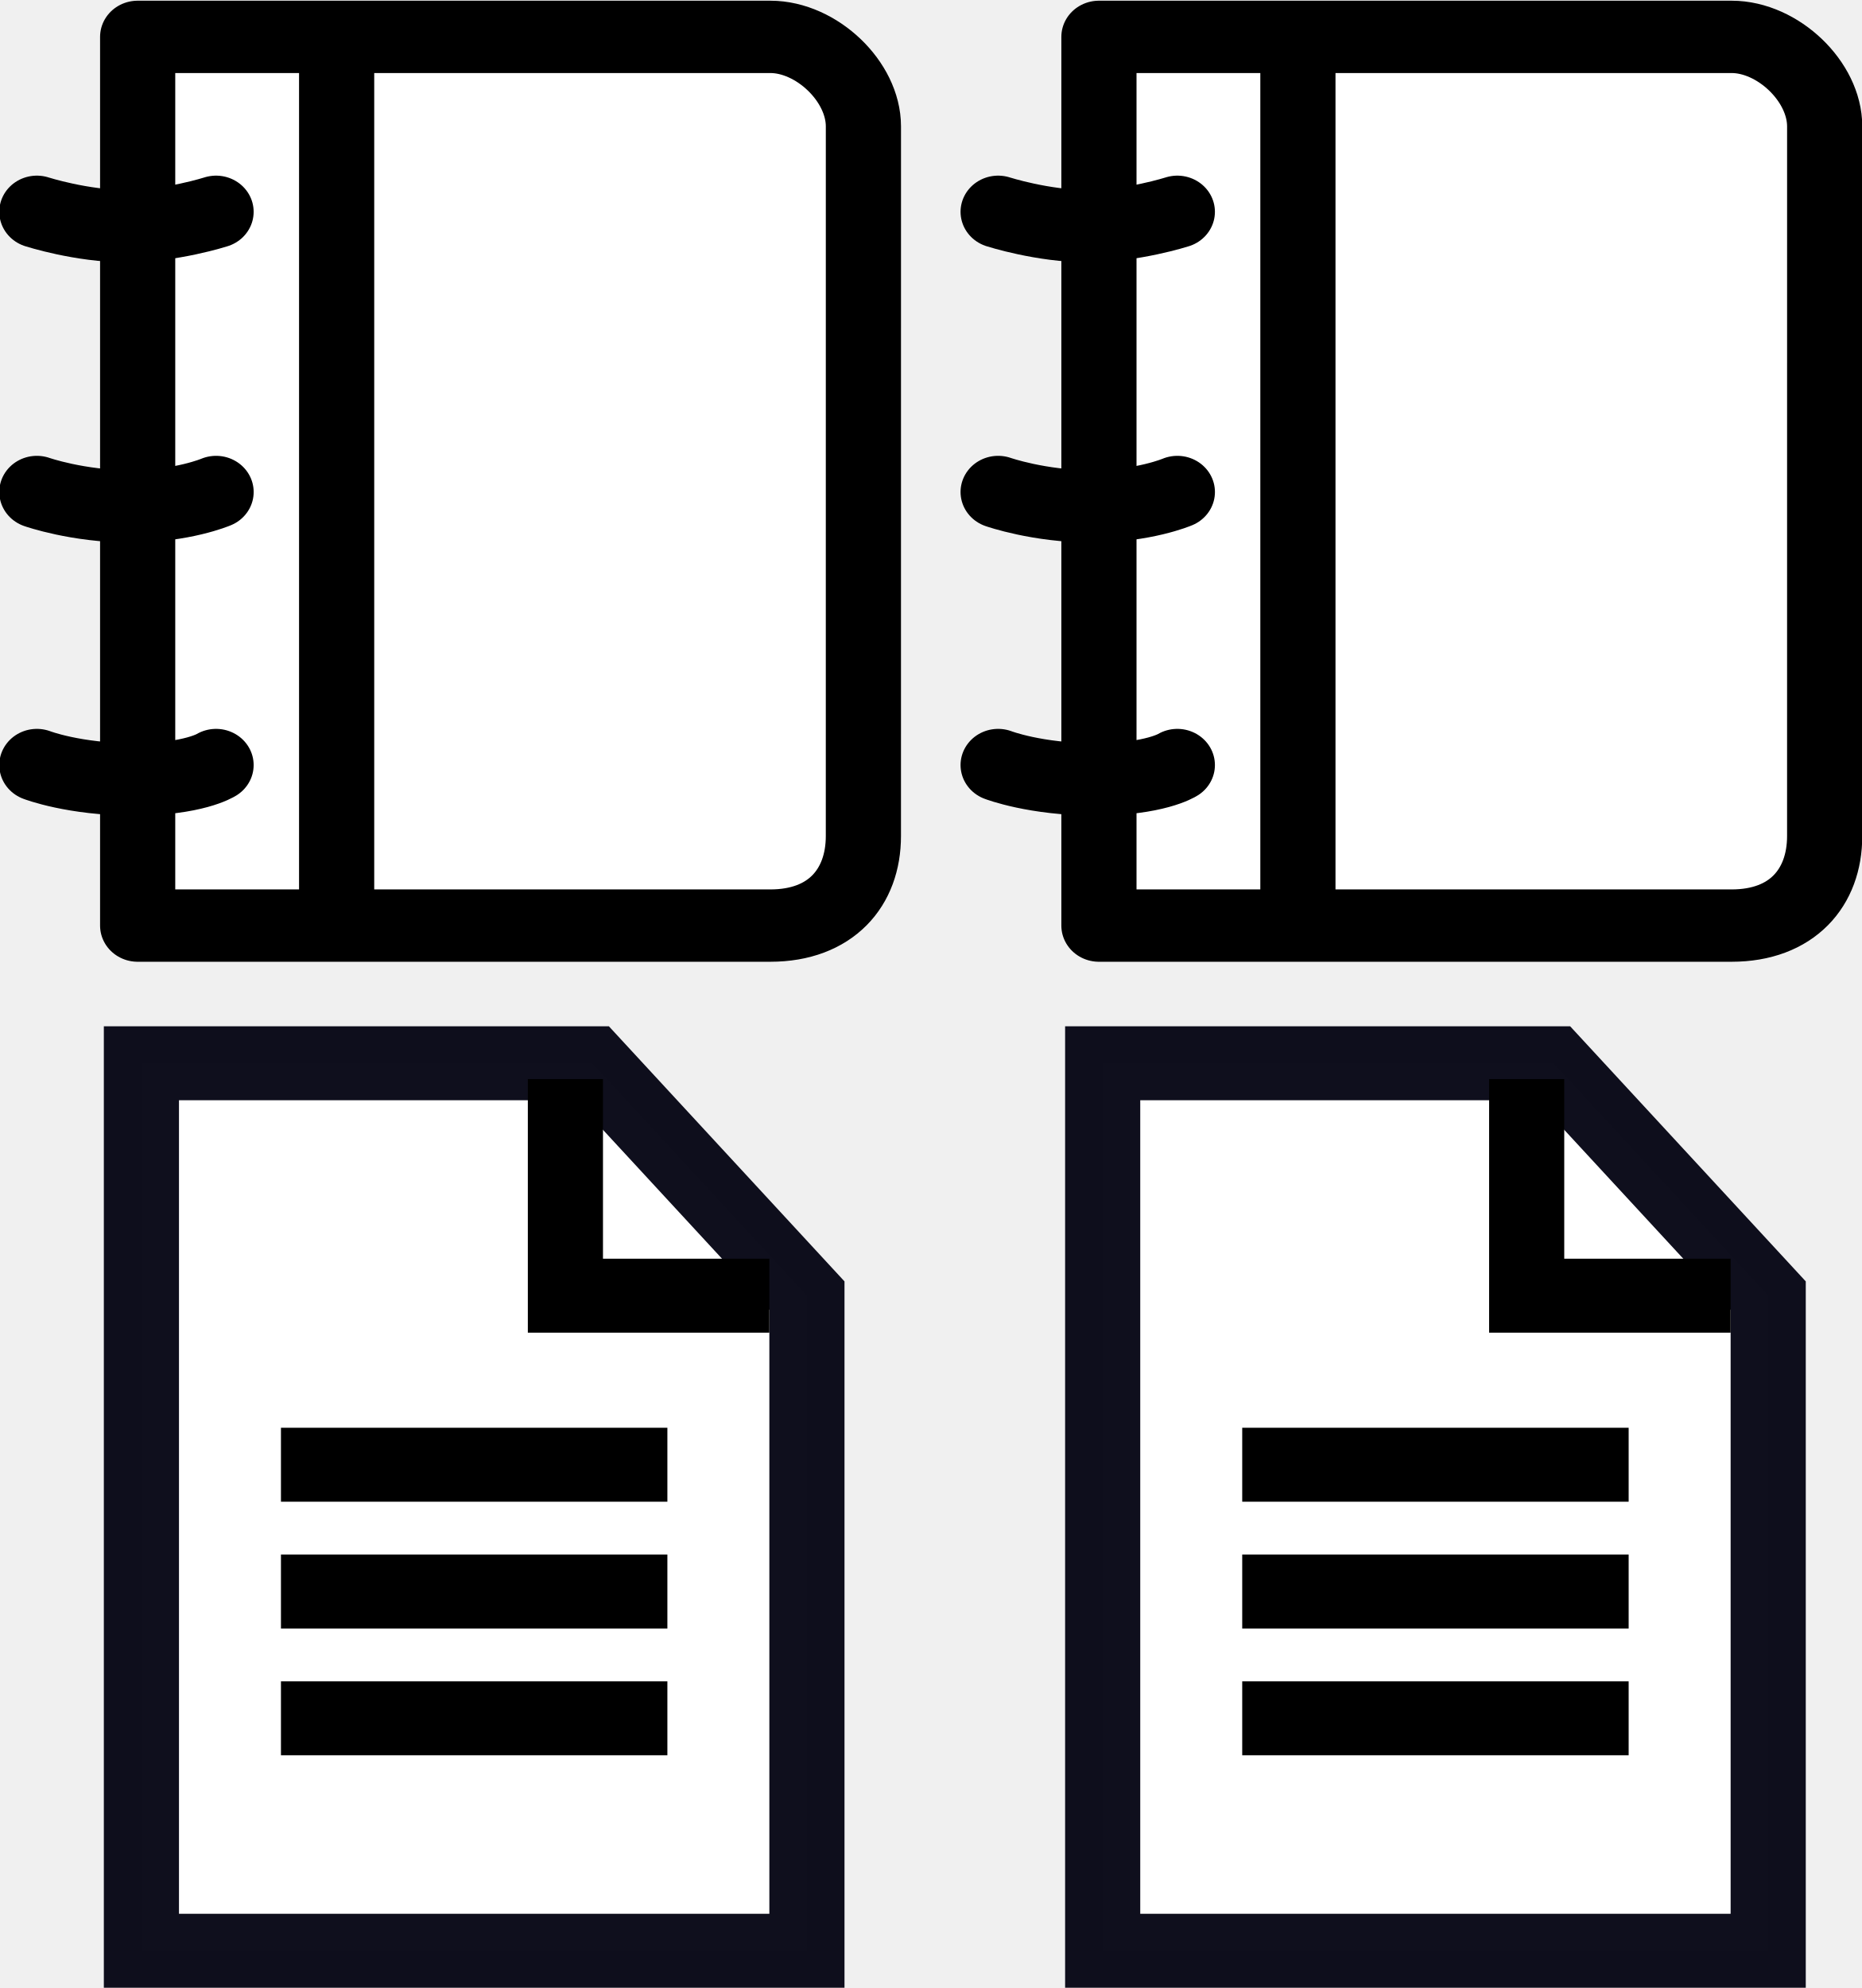
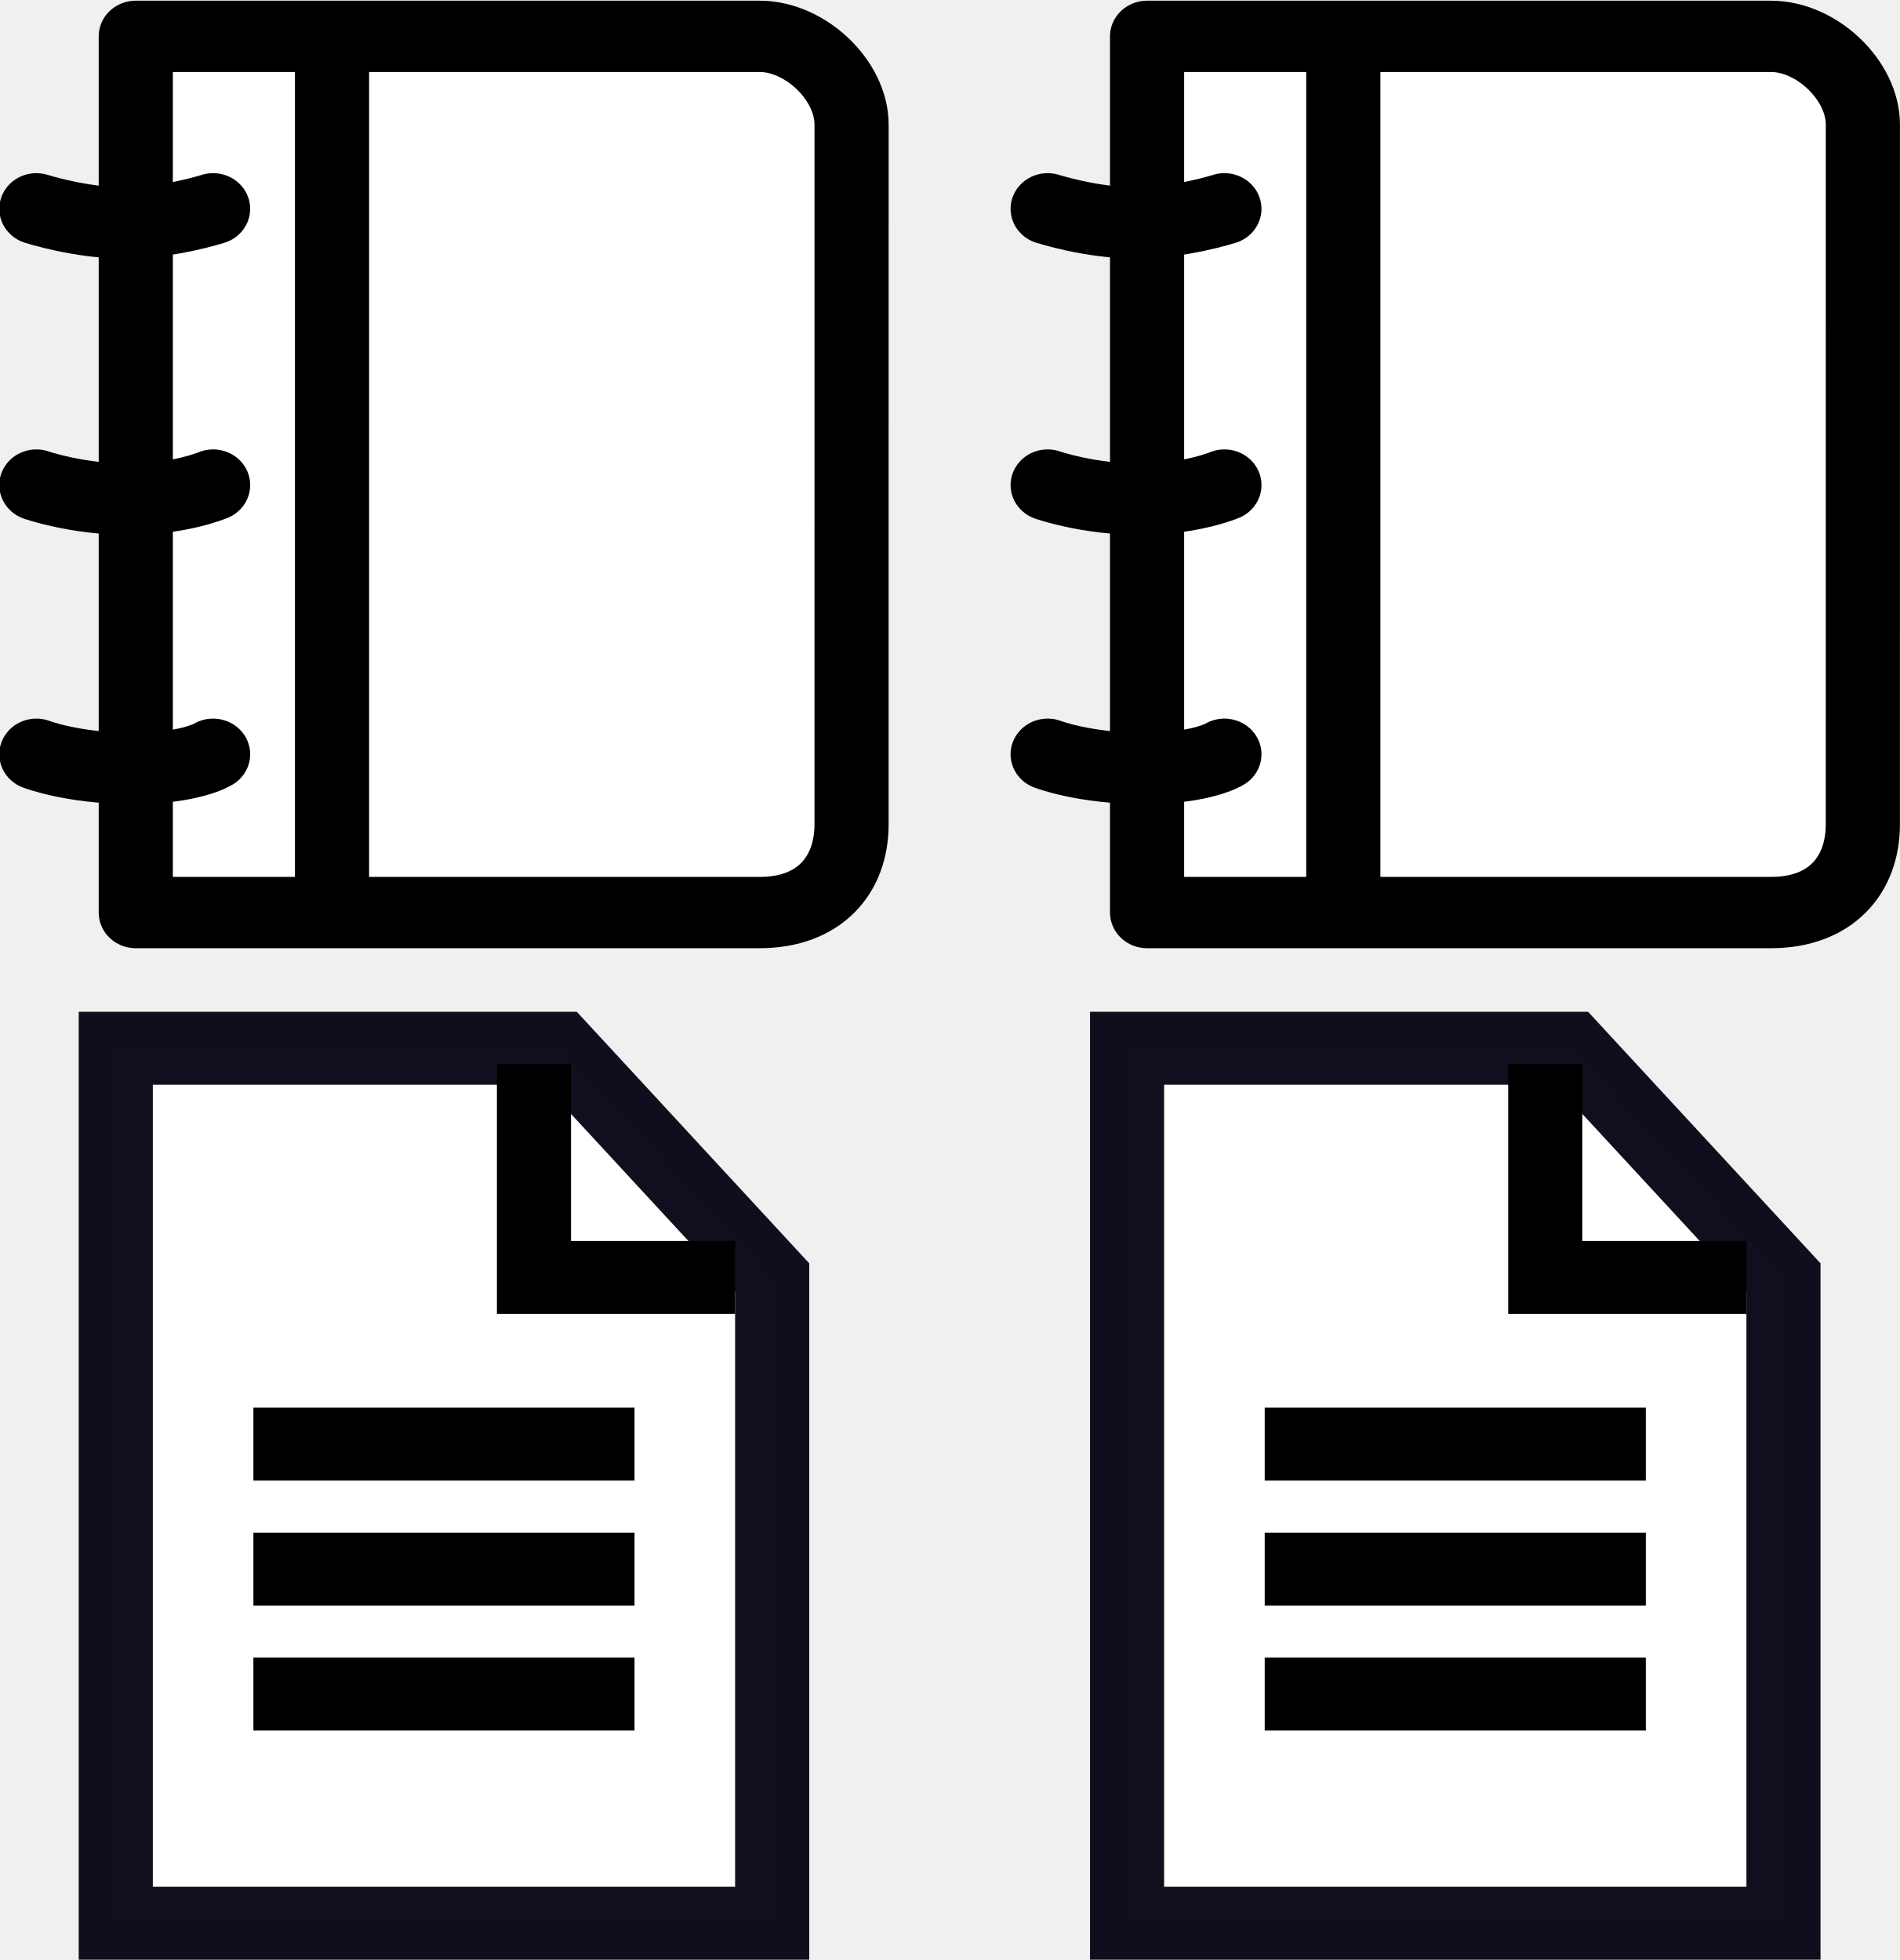
- <svg xmlns="http://www.w3.org/2000/svg" xmlns:xlink="http://www.w3.org/1999/xlink" version="1.0" width="58.097" height="62.031" id="svg2">
+ <svg xmlns="http://www.w3.org/2000/svg" xmlns:xlink="http://www.w3.org/1999/xlink" version="1.0" width="40.265" height="41.561" id="svg2">
  <defs id="defs5">
    <linearGradient id="linearGradient3166">
      <stop id="stop3168" style="stop-color:#ffffff;stop-opacity:1" offset="0" />
      <stop id="stop3170" style="stop-color:#ffff00;stop-opacity:1" offset="1" />
    </linearGradient>
    <linearGradient x1="0.943" y1="-31.67" x2="104.377" y2="20.434" id="linearGradient3172" xlink:href="#linearGradient3166" gradientUnits="userSpaceOnUse" gradientTransform="matrix(0.7083638,0,0,1.001256,0.1338084,32.63207)" />
    <linearGradient x1="0.943" y1="-31.67" x2="104.377" y2="20.434" id="linearGradient3172-9" xlink:href="#linearGradient3166-6" gradientUnits="userSpaceOnUse" gradientTransform="matrix(0.7083638,0,0,1.001256,0.1338084,32.63207)" />
    <linearGradient id="linearGradient3166-6">
      <stop id="stop3168-5" style="stop-color:#ffffff;stop-opacity:1" offset="0" />
      <stop id="stop3170-6" style="stop-color:#ffff00;stop-opacity:1" offset="1" />
    </linearGradient>
  </defs>
-   <g transform="translate(1.7863316e-8,1.7916117e-6)" id="g3052">
-     <g id="g2980">
-       <g transform="matrix(0.6703056,0,0,0.6448907,-3.798955,-2.718762)" id="activity-journal" style="stroke:#000000;stroke-opacity:1;display:block">
-         <path d="M 45.866,44.669 C 45.866,47.18 44.338,49 41.534,49 l -29.457,0 0,-43 29.458,0 c 2.15,0 4.332,2.154 4.332,4.33 l -10e-4,34.339 0,0 z" id="path2458" style="fill:#ffffff;stroke:#000000;stroke-width:3.5;stroke-linecap:round;stroke-linejoin:round;stroke-opacity:1" />
-         <line id="line2460" y2="48.881" y1="6.121" x2="21.341" x1="21.341" style="fill:none;stroke:#000000;stroke-width:3.5;stroke-linecap:round;stroke-linejoin:round;stroke-opacity:1" />
-         <path d="m 7.384,14.464 c 0,0 2.084,0.695 4.17,0.695 2.086,0 4.173,-0.695 4.173,-0.695" id="path2462" style="fill:none;stroke:#000000;stroke-width:3.5;stroke-linecap:round;stroke-linejoin:round;stroke-opacity:1" />
-         <path d="m 7.384,28.021 c 0,0 1.912,0.695 4.345,0.695 2.433,0 3.999,-0.695 3.999,-0.695" id="path2464" style="fill:none;stroke:#000000;stroke-width:3.5;stroke-linecap:round;stroke-linejoin:round;stroke-opacity:1" />
-         <path d="m 7.384,41.232 c 0,0 1.736,0.695 4.518,0.695 2.781,0 3.825,-0.695 3.825,-0.695" id="path2466" style="fill:none;stroke:#000000;stroke-width:3.5;stroke-linecap:round;stroke-linejoin:round;stroke-opacity:1" />
-       </g>
-       <g transform="matrix(0.67,0,0,0.6593407,3.240636,32.02217)" id="g2823">
-         <path d="m 1.75,43.75 0,-42 21,0 10,11 0,31 -31,0 z" id="path3199" style="fill:#ffffff;fill-opacity:1;fill-rule:evenodd;stroke:#00000f;stroke-width:3.5;stroke-linecap:butt;stroke-linejoin:miter;stroke-miterlimit:4;stroke-opacity:0.941;stroke-dasharray:none" />
-         <path d="m 10,26.75 c 14.5,0 14.5,0 14.5,0" id="path3163" style="fill:none;stroke:#000000;stroke-width:3.5;stroke-linecap:square;stroke-linejoin:miter;stroke-miterlimit:4;stroke-opacity:1;stroke-dasharray:none" />
-         <path d="m 10,32.75 c 14.5,0 14.5,0 14.5,0" id="path3165" style="fill:none;stroke:#000000;stroke-width:3.5;stroke-linecap:square;stroke-linejoin:miter;stroke-miterlimit:4;stroke-opacity:1;stroke-dasharray:none" />
-         <path d="m 10,20.75 c 14.5,0 14.5,0 14.5,0" id="path3167" style="fill:none;stroke:#000000;stroke-width:3.5;stroke-linecap:square;stroke-linejoin:miter;stroke-miterlimit:4;stroke-opacity:1;stroke-dasharray:none" />
-         <path d="m 21.5,2.5 0,10.25 9.5,0" id="path3201" style="fill:none;stroke:#000000;stroke-width:3.5;stroke-linecap:butt;stroke-linejoin:miter;stroke-miterlimit:4;stroke-opacity:1;stroke-dasharray:none" />
-       </g>
-     </g>
-     <g transform="translate(30,-1.7495084e-6)" id="g2980-3">
-       <g transform="matrix(0.6703056,0,0,0.6448907,-3.798955,-2.718762)" id="activity-journal-7" style="stroke:#000000;stroke-opacity:1;display:block">
-         <path d="M 45.866,44.669 C 45.866,47.18 44.338,49 41.534,49 l -29.457,0 0,-43 29.458,0 c 2.15,0 4.332,2.154 4.332,4.33 l -10e-4,34.339 0,0 z" id="path2458-4" style="fill:#ffffff;stroke:#000000;stroke-width:3.5;stroke-linecap:round;stroke-linejoin:round;stroke-opacity:1" />
-         <line id="line2460-5" y2="48.881" y1="6.121" x2="21.341" x1="21.341" style="fill:none;stroke:#000000;stroke-width:3.5;stroke-linecap:round;stroke-linejoin:round;stroke-opacity:1" />
-         <path d="m 7.384,14.464 c 0,0 2.084,0.695 4.17,0.695 2.086,0 4.173,-0.695 4.173,-0.695" id="path2462-2" style="fill:none;stroke:#000000;stroke-width:3.5;stroke-linecap:round;stroke-linejoin:round;stroke-opacity:1" />
-         <path d="m 7.384,28.021 c 0,0 1.912,0.695 4.345,0.695 2.433,0 3.999,-0.695 3.999,-0.695" id="path2464-5" style="fill:none;stroke:#000000;stroke-width:3.5;stroke-linecap:round;stroke-linejoin:round;stroke-opacity:1" />
-         <path d="m 7.384,41.232 c 0,0 1.736,0.695 4.518,0.695 2.781,0 3.825,-0.695 3.825,-0.695" id="path2466-4" style="fill:none;stroke:#000000;stroke-width:3.5;stroke-linecap:round;stroke-linejoin:round;stroke-opacity:1" />
-       </g>
-       <g transform="matrix(0.67,0,0,0.6593407,3.240636,32.02217)" id="g2823-7">
-         <path d="m 1.75,43.75 0,-42 21,0 10,11 0,31 -31,0 z" id="path3199-4" style="fill:#ffffff;fill-opacity:1;fill-rule:evenodd;stroke:#00000f;stroke-width:3.5;stroke-linecap:butt;stroke-linejoin:miter;stroke-miterlimit:4;stroke-opacity:0.941;stroke-dasharray:none" />
-         <path d="m 10,26.75 c 14.5,0 14.5,0 14.5,0" id="path3163-4" style="fill:none;stroke:#000000;stroke-width:3.5;stroke-linecap:square;stroke-linejoin:miter;stroke-miterlimit:4;stroke-opacity:1;stroke-dasharray:none" />
-         <path d="m 10,32.75 c 14.5,0 14.5,0 14.5,0" id="path3165-3" style="fill:none;stroke:#000000;stroke-width:3.5;stroke-linecap:square;stroke-linejoin:miter;stroke-miterlimit:4;stroke-opacity:1;stroke-dasharray:none" />
-         <path d="m 10,20.75 c 14.5,0 14.5,0 14.5,0" id="path3167-0" style="fill:none;stroke:#000000;stroke-width:3.5;stroke-linecap:square;stroke-linejoin:miter;stroke-miterlimit:4;stroke-opacity:1;stroke-dasharray:none" />
-         <path d="m 21.5,2.5 0,10.25 9.5,0" id="path3201-7" style="fill:none;stroke:#000000;stroke-width:3.5;stroke-linecap:butt;stroke-linejoin:miter;stroke-miterlimit:4;stroke-opacity:1;stroke-dasharray:none" />
-       </g>
-     </g>
+   <g transform="matrix(0.4491048,0,0,0.4320767,-2.5453,-1.821571)" id="activity-journal" style="stroke:#000000;stroke-opacity:1;display:block">
+     <path d="M 45.866,44.669 C 45.866,47.18 44.338,49 41.534,49 l -29.457,0 0,-43 29.458,0 c 2.15,0 4.332,2.154 4.332,4.33 l -10e-4,34.339 0,0 z" id="path2458" style="fill:#ffffff;stroke:#000000;stroke-width:3.5;stroke-linecap:round;stroke-linejoin:round;stroke-opacity:1" />
+     <line id="line2460" y2="48.881" y1="6.121" x2="21.341" x1="21.341" style="fill:none;stroke:#000000;stroke-width:3.5;stroke-linecap:round;stroke-linejoin:round;stroke-opacity:1" />
+     <path d="m 7.384,14.464 c 0,0 2.084,0.695 4.17,0.695 2.086,0 4.173,-0.695 4.173,-0.695" id="path2462" style="fill:none;stroke:#000000;stroke-width:3.5;stroke-linecap:round;stroke-linejoin:round;stroke-opacity:1" />
+     <path d="m 7.384,28.021 c 0,0 1.912,0.695 4.345,0.695 2.433,0 3.999,-0.695 3.999,-0.695" id="path2464" style="fill:none;stroke:#000000;stroke-width:3.5;stroke-linecap:round;stroke-linejoin:round;stroke-opacity:1" />
+     <path d="m 7.384,41.232 c 0,0 1.736,0.695 4.518,0.695 2.781,0 3.825,-0.695 3.825,-0.695" id="path2466" style="fill:none;stroke:#000000;stroke-width:3.5;stroke-linecap:round;stroke-linejoin:round;stroke-opacity:1" />
+   </g>
+   <g transform="matrix(0.4489,0,0,0.4417582,1.668814,21.45486)" id="g2823">
+     <path d="m 1.75,43.75 0,-42 21,0 10,11 0,31 -31,0 z" id="path3199" style="fill:#ffffff;fill-opacity:1;fill-rule:evenodd;stroke:#00000f;stroke-width:3.5;stroke-linecap:butt;stroke-linejoin:miter;stroke-miterlimit:4;stroke-opacity:0.941;stroke-dasharray:none" />
+     <path d="m 10,26.75 c 14.5,0 14.5,0 14.5,0" id="path3163" style="fill:none;stroke:#000000;stroke-width:3.5;stroke-linecap:square;stroke-linejoin:miter;stroke-miterlimit:4;stroke-opacity:1;stroke-dasharray:none" />
+     <path d="m 10,32.75 c 14.5,0 14.5,0 14.5,0" id="path3165" style="fill:none;stroke:#000000;stroke-width:3.5;stroke-linecap:square;stroke-linejoin:miter;stroke-miterlimit:4;stroke-opacity:1;stroke-dasharray:none" />
+     <path d="m 10,20.75 c 14.5,0 14.5,0 14.5,0" id="path3167" style="fill:none;stroke:#000000;stroke-width:3.5;stroke-linecap:square;stroke-linejoin:miter;stroke-miterlimit:4;stroke-opacity:1;stroke-dasharray:none" />
+     <path d="m 21.5,2.5 0,10.25 9.5,0" id="path3201" style="fill:none;stroke:#000000;stroke-width:3.5;stroke-linecap:butt;stroke-linejoin:miter;stroke-miterlimit:4;stroke-opacity:1;stroke-dasharray:none" />
+   </g>
+   <g transform="matrix(0.4491048,0,0,0.4320767,18.8947,-1.821571)" id="activity-journal-4" style="stroke:#000000;stroke-opacity:1;display:block">
+     <path d="M 45.866,44.669 C 45.866,47.18 44.338,49 41.534,49 l -29.457,0 0,-43 29.458,0 c 2.15,0 4.332,2.154 4.332,4.33 l -10e-4,34.339 0,0 z" id="path2458-7" style="fill:#ffffff;stroke:#000000;stroke-width:3.5;stroke-linecap:round;stroke-linejoin:round;stroke-opacity:1" />
+     <line id="line2460-6" y2="48.881" y1="6.121" x2="21.341" x1="21.341" style="fill:none;stroke:#000000;stroke-width:3.5;stroke-linecap:round;stroke-linejoin:round;stroke-opacity:1" />
+     <path d="m 7.384,14.464 c 0,0 2.084,0.695 4.17,0.695 2.086,0 4.173,-0.695 4.173,-0.695" id="path2462-5" style="fill:none;stroke:#000000;stroke-width:3.5;stroke-linecap:round;stroke-linejoin:round;stroke-opacity:1" />
+     <path d="m 7.384,28.021 c 0,0 1.912,0.695 4.345,0.695 2.433,0 3.999,-0.695 3.999,-0.695" id="path2464-6" style="fill:none;stroke:#000000;stroke-width:3.5;stroke-linecap:round;stroke-linejoin:round;stroke-opacity:1" />
+     <path d="m 7.384,41.232 c 0,0 1.736,0.695 4.518,0.695 2.781,0 3.825,-0.695 3.825,-0.695" id="path2466-9" style="fill:none;stroke:#000000;stroke-width:3.5;stroke-linecap:round;stroke-linejoin:round;stroke-opacity:1" />
+   </g>
+   <g transform="matrix(0.4489,0,0,0.4417582,23.10881,21.45485)" id="g2823-3">
+     <path d="m 1.75,43.75 0,-42 21,0 10,11 0,31 -31,0 z" id="path3199-7" style="fill:#ffffff;fill-opacity:1;fill-rule:evenodd;stroke:#00000f;stroke-width:3.5;stroke-linecap:butt;stroke-linejoin:miter;stroke-miterlimit:4;stroke-opacity:0.941;stroke-dasharray:none" />
+     <path d="m 10,26.75 c 14.5,0 14.5,0 14.5,0" id="path3163-4" style="fill:none;stroke:#000000;stroke-width:3.5;stroke-linecap:square;stroke-linejoin:miter;stroke-miterlimit:4;stroke-opacity:1;stroke-dasharray:none" />
+     <path d="m 10,32.75 c 14.5,0 14.5,0 14.5,0" id="path3165-5" style="fill:none;stroke:#000000;stroke-width:3.5;stroke-linecap:square;stroke-linejoin:miter;stroke-miterlimit:4;stroke-opacity:1;stroke-dasharray:none" />
+     <path d="m 10,20.75 c 14.5,0 14.5,0 14.5,0" id="path3167-2" style="fill:none;stroke:#000000;stroke-width:3.5;stroke-linecap:square;stroke-linejoin:miter;stroke-miterlimit:4;stroke-opacity:1;stroke-dasharray:none" />
+     <path d="m 21.5,2.5 0,10.25 9.5,0" id="path3201-5" style="fill:none;stroke:#000000;stroke-width:3.5;stroke-linecap:butt;stroke-linejoin:miter;stroke-miterlimit:4;stroke-opacity:1;stroke-dasharray:none" />
  </g>
</svg>
